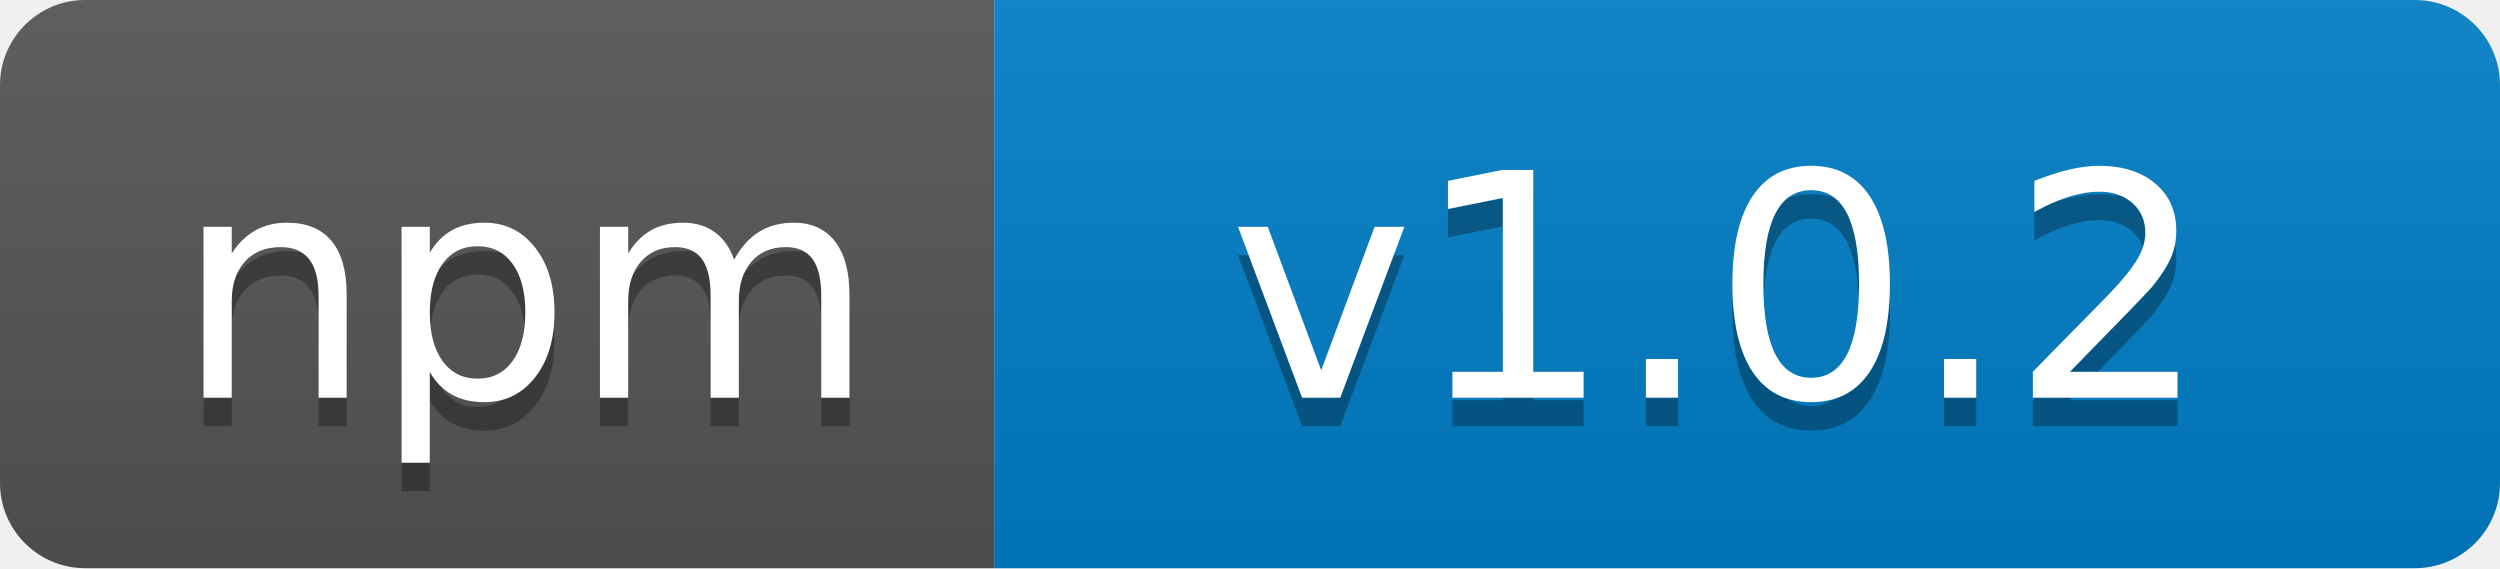
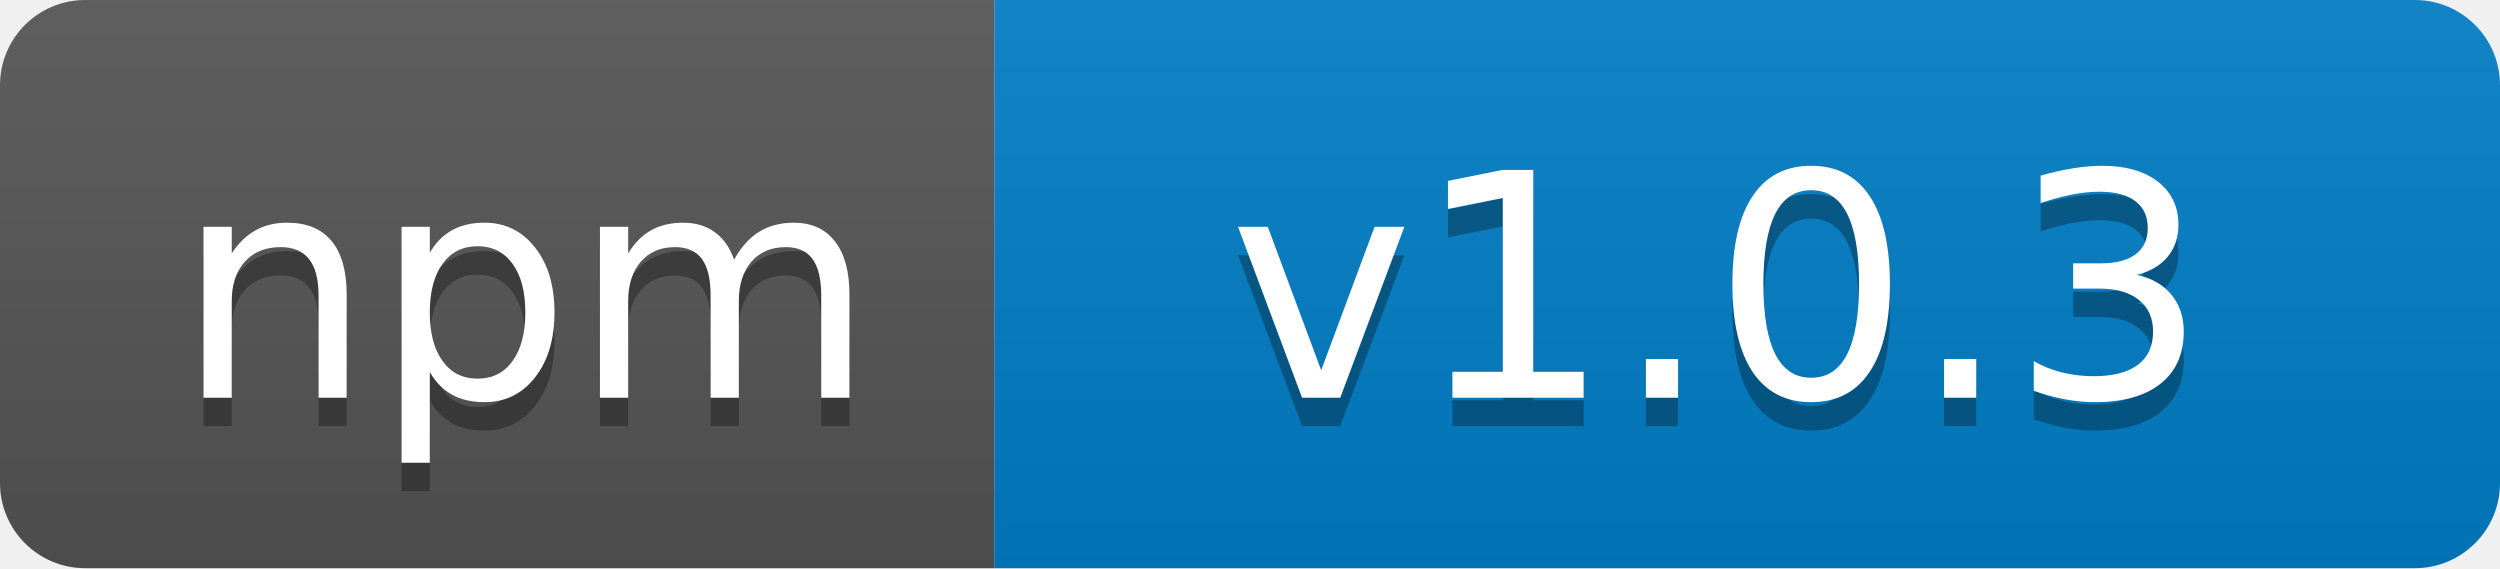
<svg xmlns="http://www.w3.org/2000/svg" width="88" height="20">
  <linearGradient id="b" x2="0" y2="100%">
    <stop offset="0" stop-color="#bbb" stop-opacity=".1" />
    <stop offset="1" stop-opacity=".1" />
  </linearGradient>
  <clipPath id="a">
    <rect width="88" height="20" rx="3" fill="#fff" />
  </clipPath>
  <g clip-path="url(#a)">
    <path fill="#555" d="M0 0h35v20H0z" />
    <path fill="#007ec6" d="M35 0h53v20H35z" />
    <path fill="url(#b)" d="M0 0h88v20H0z" />
  </g>
  <g fill="#fff" text-anchor="middle" font-family="DejaVu Sans,Verdana,Geneva,sans-serif" font-size="110">
    <text x="185" y="150" fill="#010101" fill-opacity=".3" transform="scale(.1)" textLength="250">npm</text>
    <text x="185" y="140" transform="scale(.1)" textLength="250">npm</text>
-     <text x="605" y="150" fill="#010101" fill-opacity=".3" transform="scale(.1)" textLength="430">v1.0.2</text>
-     <text x="605" y="140" transform="scale(.1)" textLength="430">v1.0.2</text>
+     <text x="605" y="150" fill="#010101" fill-opacity=".3" transform="scale(.1)" textLength="430">v1.0.3</text>
+     <text x="605" y="140" transform="scale(.1)" textLength="430">v1.0.3</text>
  </g>
</svg>
